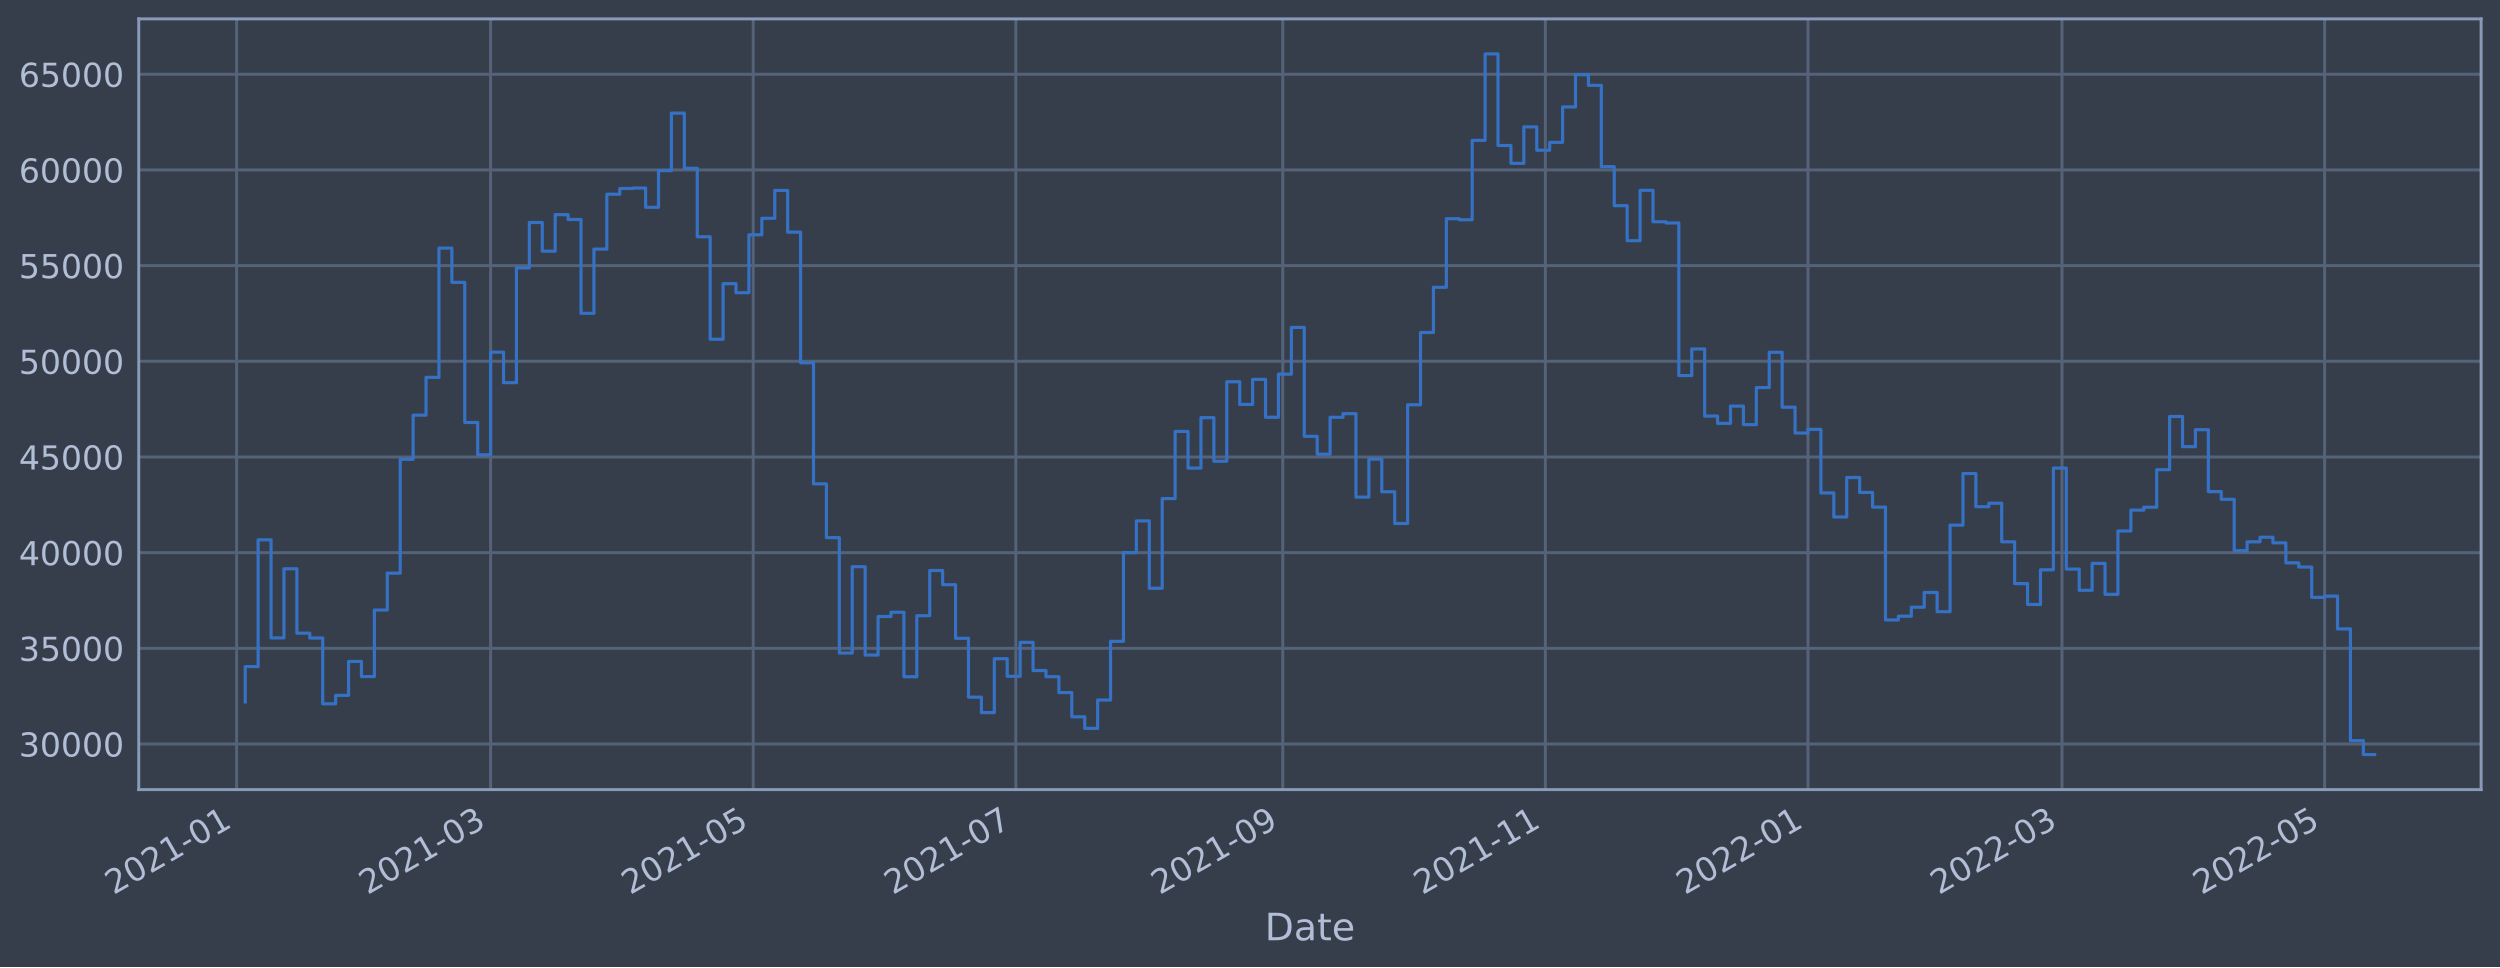
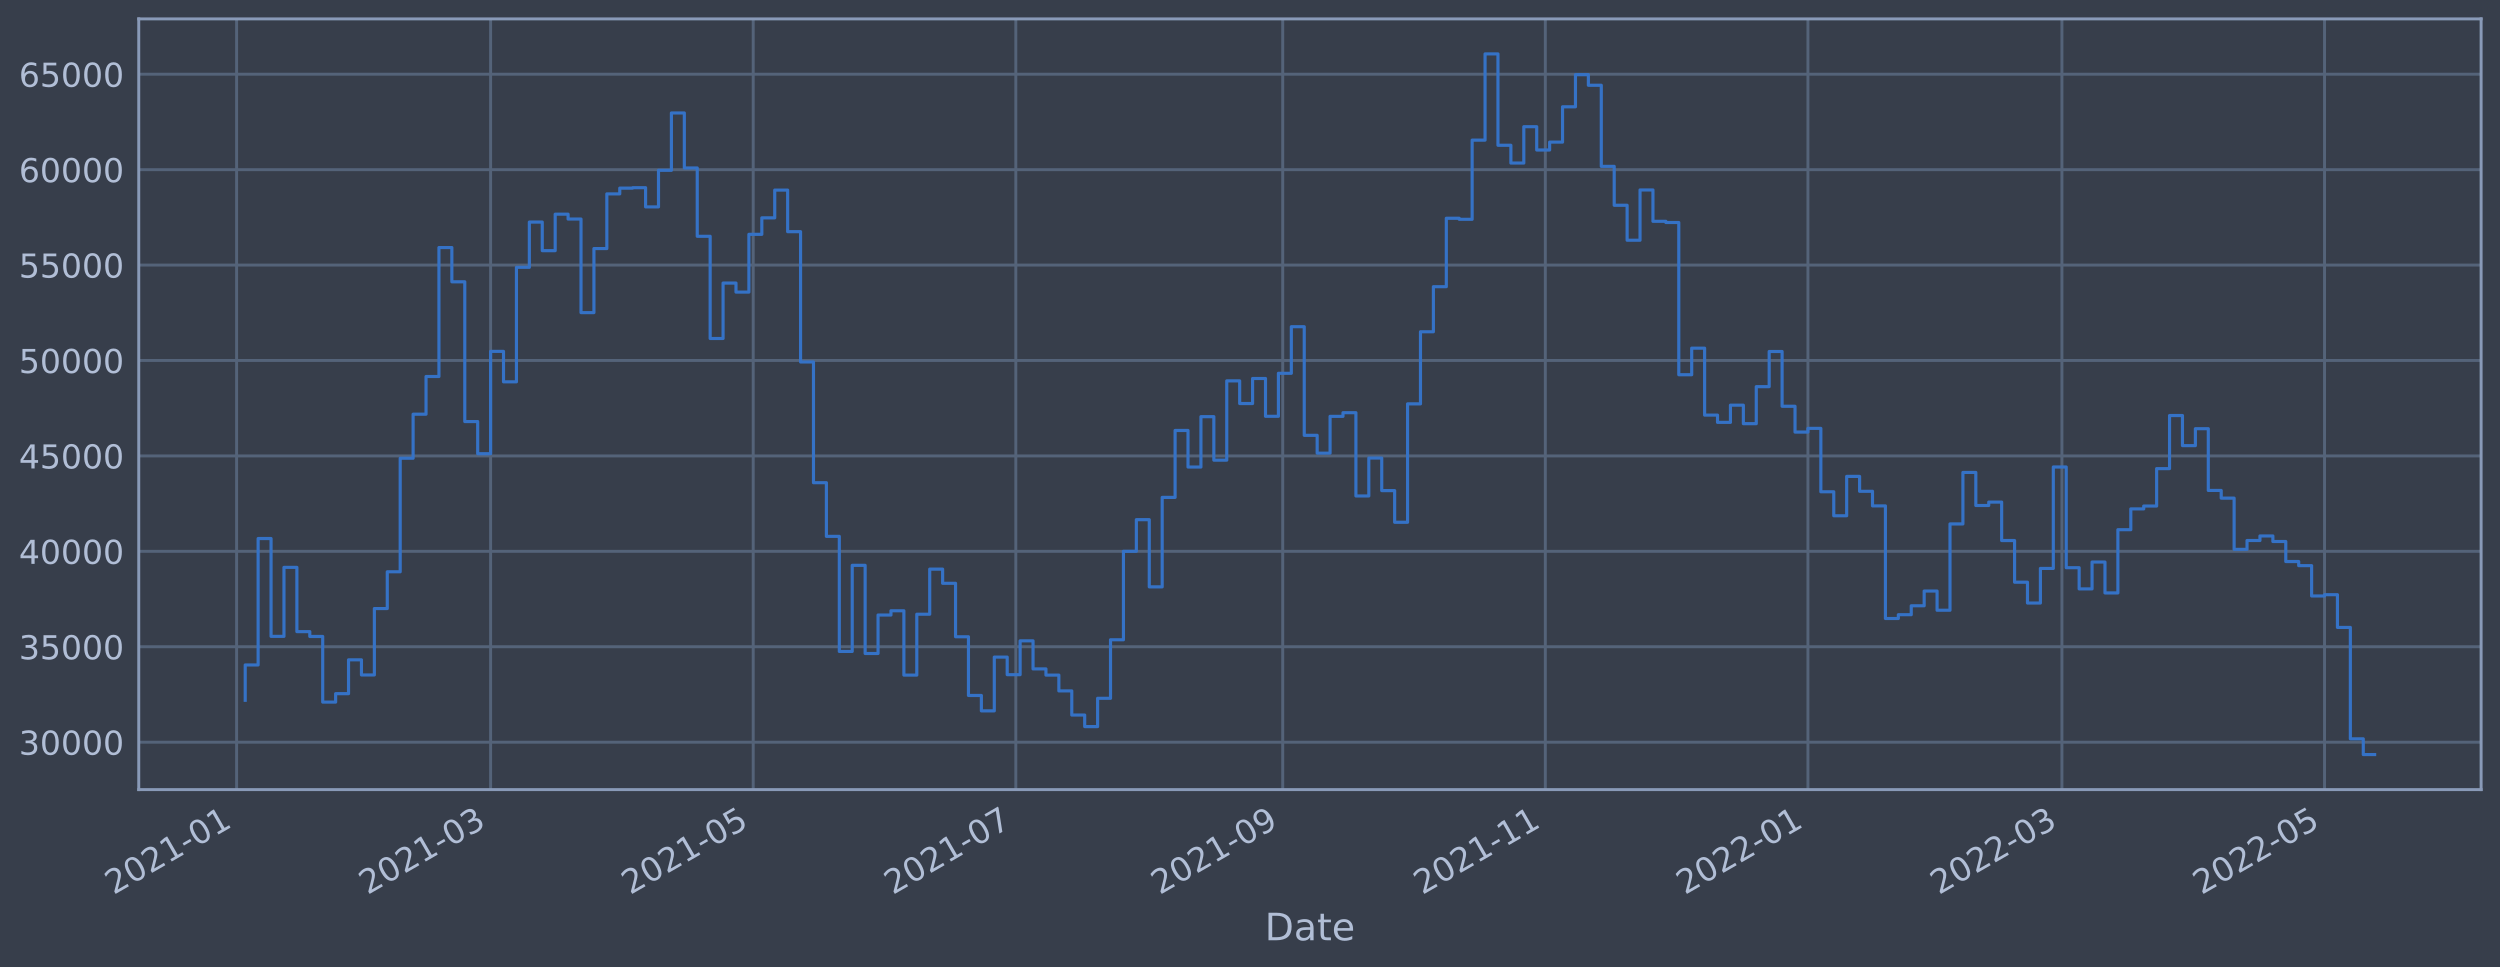
<svg xmlns="http://www.w3.org/2000/svg" xmlns:xlink="http://www.w3.org/1999/xlink" width="952.884pt" height="368.58pt" viewBox="0 0 952.884 368.58" version="1.1">
  <defs>
    <style type="text/css">*{stroke-linejoin: round; stroke-linecap: butt}</style>
  </defs>
  <g id="figure_1">
    <g id="patch_1">
      <path d="M 0 368.58  L 952.884 368.58  L 952.884 0  L 0 0  z " style="fill: #373e4b" />
    </g>
    <g id="axes_1">
      <g id="patch_2">
        <path d="M 52.884 300.96  L 945.684 300.96  L 945.684 7.2  L 52.884 7.2  z " style="fill: #373e4b" />
      </g>
      <g id="matplotlib.axis_1">
        <g id="xtick_1">
          <g id="line2d_1">
-             <path d="M 90.184 300.96  L 90.184 7.2  " clip-path="url(#pc3f2471c8b)" style="fill: none; stroke: #546379; stroke-width: 1.12; stroke-linecap: square" />
+             <path d="M 90.184 300.96  L 90.184 7.2  " clip-path="url(#pf9abbc138f)" style="fill: none; stroke: #546379; stroke-width: 1.12; stroke-linecap: square" />
          </g>
          <g id="line2d_2" />
          <g id="text_1">
-             <g style="fill: #b1bed6" transform="translate(43.28046 341.1745)rotate(-30)scale(0.126 -0.126)">
+             <g style="fill: #b1bed6" transform="translate(43.28057 341.1745)rotate(-30)scale(0.126 -0.126)">
              <defs>
                <path id="DejaVuSans-32" d="M 1228 531  L 3431 531  L 3431 0  L 469 0  L 469 531  Q 828 903 1448 1529  Q 2069 2156 2228 2338  Q 2531 2678 2651 2914  Q 2772 3150 2772 3378  Q 2772 3750 2511 3984  Q 2250 4219 1831 4219  Q 1534 4219 1204 4116  Q 875 4013 500 3803  L 500 4441  Q 881 4594 1212 4672  Q 1544 4750 1819 4750  Q 2544 4750 2975 4387  Q 3406 4025 3406 3419  Q 3406 3131 3298 2873  Q 3191 2616 2906 2266  Q 2828 2175 2409 1742  Q 1991 1309 1228 531  z " transform="scale(0.015625)" />
                <path id="DejaVuSans-30" d="M 2034 4250  Q 1547 4250 1301 3770  Q 1056 3291 1056 2328  Q 1056 1369 1301 889  Q 1547 409 2034 409  Q 2525 409 2770 889  Q 3016 1369 3016 2328  Q 3016 3291 2770 3770  Q 2525 4250 2034 4250  z M 2034 4750  Q 2819 4750 3233 4129  Q 3647 3509 3647 2328  Q 3647 1150 3233 529  Q 2819 -91 2034 -91  Q 1250 -91 836 529  Q 422 1150 422 2328  Q 422 3509 836 4129  Q 1250 4750 2034 4750  z " transform="scale(0.015625)" />
                <path id="DejaVuSans-31" d="M 794 531  L 1825 531  L 1825 4091  L 703 3866  L 703 4441  L 1819 4666  L 2450 4666  L 2450 531  L 3481 531  L 3481 0  L 794 0  L 794 531  z " transform="scale(0.015625)" />
                <path id="DejaVuSans-2d" d="M 313 2009  L 1997 2009  L 1997 1497  L 313 1497  L 313 2009  z " transform="scale(0.015625)" />
              </defs>
              <use xlink:href="#DejaVuSans-32" />
              <use xlink:href="#DejaVuSans-30" x="63.623" />
              <use xlink:href="#DejaVuSans-32" x="127.246" />
              <use xlink:href="#DejaVuSans-31" x="190.869" />
              <use xlink:href="#DejaVuSans-2d" x="254.492" />
              <use xlink:href="#DejaVuSans-30" x="290.576" />
              <use xlink:href="#DejaVuSans-31" x="354.199" />
            </g>
          </g>
        </g>
        <g id="xtick_2">
          <g id="line2d_3">
-             <path d="M 186.998 300.96  L 186.998 7.2  " clip-path="url(#pc3f2471c8b)" style="fill: none; stroke: #546379; stroke-width: 1.12; stroke-linecap: square" />
+             <path d="M 186.995 300.96  L 186.995 7.2  " clip-path="url(#pf9abbc138f)" style="fill: none; stroke: #546379; stroke-width: 1.12; stroke-linecap: square" />
          </g>
          <g id="line2d_4" />
          <g id="text_2">
-             <g style="fill: #b1bed6" transform="translate(140.0947 341.1745)rotate(-30)scale(0.126 -0.126)">
+             <g style="fill: #b1bed6" transform="translate(140.0914 341.1745)rotate(-30)scale(0.126 -0.126)">
              <defs>
                <path id="DejaVuSans-33" d="M 2597 2516  Q 3050 2419 3304 2112  Q 3559 1806 3559 1356  Q 3559 666 3084 287  Q 2609 -91 1734 -91  Q 1441 -91 1130 -33  Q 819 25 488 141  L 488 750  Q 750 597 1062 519  Q 1375 441 1716 441  Q 2309 441 2620 675  Q 2931 909 2931 1356  Q 2931 1769 2642 2001  Q 2353 2234 1838 2234  L 1294 2234  L 1294 2753  L 1863 2753  Q 2328 2753 2575 2939  Q 2822 3125 2822 3475  Q 2822 3834 2567 4026  Q 2313 4219 1838 4219  Q 1578 4219 1281 4162  Q 984 4106 628 3988  L 628 4550  Q 988 4650 1302 4700  Q 1616 4750 1894 4750  Q 2613 4750 3031 4423  Q 3450 4097 3450 3541  Q 3450 3153 3228 2886  Q 3006 2619 2597 2516  z " transform="scale(0.015625)" />
              </defs>
              <use xlink:href="#DejaVuSans-32" />
              <use xlink:href="#DejaVuSans-30" x="63.623" />
              <use xlink:href="#DejaVuSans-32" x="127.246" />
              <use xlink:href="#DejaVuSans-31" x="190.869" />
              <use xlink:href="#DejaVuSans-2d" x="254.492" />
              <use xlink:href="#DejaVuSans-30" x="290.576" />
              <use xlink:href="#DejaVuSans-33" x="354.199" />
            </g>
          </g>
        </g>
        <g id="xtick_3">
          <g id="line2d_5">
-             <path d="M 287.094 300.96  L 287.094 7.2  " clip-path="url(#pc3f2471c8b)" style="fill: none; stroke: #546379; stroke-width: 1.12; stroke-linecap: square" />
+             <path d="M 287.087 300.96  L 287.087 7.2  " clip-path="url(#pf9abbc138f)" style="fill: none; stroke: #546379; stroke-width: 1.12; stroke-linecap: square" />
          </g>
          <g id="line2d_6" />
          <g id="text_3">
-             <g style="fill: #b1bed6" transform="translate(240.1908 341.1745)rotate(-30)scale(0.126 -0.126)">
+             <g style="fill: #b1bed6" transform="translate(240.184 341.1745)rotate(-30)scale(0.126 -0.126)">
              <defs>
                <path id="DejaVuSans-35" d="M 691 4666  L 3169 4666  L 3169 4134  L 1269 4134  L 1269 2991  Q 1406 3038 1543 3061  Q 1681 3084 1819 3084  Q 2600 3084 3056 2656  Q 3513 2228 3513 1497  Q 3513 744 3044 326  Q 2575 -91 1722 -91  Q 1428 -91 1123 -41  Q 819 9 494 109  L 494 744  Q 775 591 1075 516  Q 1375 441 1709 441  Q 2250 441 2565 725  Q 2881 1009 2881 1497  Q 2881 1984 2565 2268  Q 2250 2553 1709 2553  Q 1456 2553 1204 2497  Q 953 2441 691 2322  L 691 4666  z " transform="scale(0.015625)" />
              </defs>
              <use xlink:href="#DejaVuSans-32" />
              <use xlink:href="#DejaVuSans-30" x="63.623" />
              <use xlink:href="#DejaVuSans-32" x="127.246" />
              <use xlink:href="#DejaVuSans-31" x="190.869" />
              <use xlink:href="#DejaVuSans-2d" x="254.492" />
              <use xlink:href="#DejaVuSans-30" x="290.576" />
              <use xlink:href="#DejaVuSans-35" x="354.199" />
            </g>
          </g>
        </g>
        <g id="xtick_4">
          <g id="line2d_7">
-             <path d="M 387.19 300.96  L 387.19 7.2  " clip-path="url(#pc3f2471c8b)" style="fill: none; stroke: #546379; stroke-width: 1.12; stroke-linecap: square" />
+             <path d="M 387.18 300.96  L 387.18 7.2  " clip-path="url(#pf9abbc138f)" style="fill: none; stroke: #546379; stroke-width: 1.12; stroke-linecap: square" />
          </g>
          <g id="line2d_8" />
          <g id="text_4">
-             <g style="fill: #b1bed6" transform="translate(340.2869 341.1745)rotate(-30)scale(0.126 -0.126)">
+             <g style="fill: #b1bed6" transform="translate(340.2766 341.1745)rotate(-30)scale(0.126 -0.126)">
              <defs>
                <path id="DejaVuSans-37" d="M 525 4666  L 3525 4666  L 3525 4397  L 1831 0  L 1172 0  L 2766 4134  L 525 4134  L 525 4666  z " transform="scale(0.015625)" />
              </defs>
              <use xlink:href="#DejaVuSans-32" />
              <use xlink:href="#DejaVuSans-30" x="63.623" />
              <use xlink:href="#DejaVuSans-32" x="127.246" />
              <use xlink:href="#DejaVuSans-31" x="190.869" />
              <use xlink:href="#DejaVuSans-2d" x="254.492" />
              <use xlink:href="#DejaVuSans-30" x="290.576" />
              <use xlink:href="#DejaVuSans-37" x="354.199" />
            </g>
          </g>
        </g>
        <g id="xtick_5">
          <g id="line2d_9">
-             <path d="M 488.927 300.96  L 488.927 7.2  " clip-path="url(#pc3f2471c8b)" style="fill: none; stroke: #546379; stroke-width: 1.12; stroke-linecap: square" />
+             <path d="M 488.913 300.96  L 488.913 7.2  " clip-path="url(#pf9abbc138f)" style="fill: none; stroke: #546379; stroke-width: 1.12; stroke-linecap: square" />
          </g>
          <g id="line2d_10" />
          <g id="text_5">
-             <g style="fill: #b1bed6" transform="translate(442.0239 341.1745)rotate(-30)scale(0.126 -0.126)">
+             <g style="fill: #b1bed6" transform="translate(442.01 341.1745)rotate(-30)scale(0.126 -0.126)">
              <defs>
                <path id="DejaVuSans-39" d="M 703 97  L 703 672  Q 941 559 1184 500  Q 1428 441 1663 441  Q 2288 441 2617 861  Q 2947 1281 2994 2138  Q 2813 1869 2534 1725  Q 2256 1581 1919 1581  Q 1219 1581 811 2004  Q 403 2428 403 3163  Q 403 3881 828 4315  Q 1253 4750 1959 4750  Q 2769 4750 3195 4129  Q 3622 3509 3622 2328  Q 3622 1225 3098 567  Q 2575 -91 1691 -91  Q 1453 -91 1209 -44  Q 966 3 703 97  z M 1959 2075  Q 2384 2075 2632 2365  Q 2881 2656 2881 3163  Q 2881 3666 2632 3958  Q 2384 4250 1959 4250  Q 1534 4250 1286 3958  Q 1038 3666 1038 3163  Q 1038 2656 1286 2365  Q 1534 2075 1959 2075  z " transform="scale(0.015625)" />
              </defs>
              <use xlink:href="#DejaVuSans-32" />
              <use xlink:href="#DejaVuSans-30" x="63.623" />
              <use xlink:href="#DejaVuSans-32" x="127.246" />
              <use xlink:href="#DejaVuSans-31" x="190.869" />
              <use xlink:href="#DejaVuSans-2d" x="254.492" />
              <use xlink:href="#DejaVuSans-30" x="290.576" />
              <use xlink:href="#DejaVuSans-39" x="354.199" />
            </g>
          </g>
        </g>
        <g id="xtick_6">
          <g id="line2d_11">
-             <path d="M 589.023 300.96  L 589.023 7.2  " clip-path="url(#pc3f2471c8b)" style="fill: none; stroke: #546379; stroke-width: 1.12; stroke-linecap: square" />
+             <path d="M 589.006 300.96  L 589.006 7.2  " clip-path="url(#pf9abbc138f)" style="fill: none; stroke: #546379; stroke-width: 1.12; stroke-linecap: square" />
          </g>
          <g id="line2d_12" />
          <g id="text_6">
-             <g style="fill: #b1bed6" transform="translate(542.12 341.1745)rotate(-30)scale(0.126 -0.126)">
+             <g style="fill: #b1bed6" transform="translate(542.1026 341.1745)rotate(-30)scale(0.126 -0.126)">
              <use xlink:href="#DejaVuSans-32" />
              <use xlink:href="#DejaVuSans-30" x="63.623" />
              <use xlink:href="#DejaVuSans-32" x="127.246" />
              <use xlink:href="#DejaVuSans-31" x="190.869" />
              <use xlink:href="#DejaVuSans-2d" x="254.492" />
              <use xlink:href="#DejaVuSans-31" x="290.576" />
              <use xlink:href="#DejaVuSans-31" x="354.199" />
            </g>
          </g>
        </g>
        <g id="xtick_7">
          <g id="line2d_13">
-             <path d="M 689.119 300.96  L 689.119 7.2  " clip-path="url(#pc3f2471c8b)" style="fill: none; stroke: #546379; stroke-width: 1.12; stroke-linecap: square" />
+             <path d="M 689.098 300.96  L 689.098 7.2  " clip-path="url(#pf9abbc138f)" style="fill: none; stroke: #546379; stroke-width: 1.12; stroke-linecap: square" />
          </g>
          <g id="line2d_14" />
          <g id="text_7">
-             <g style="fill: #b1bed6" transform="translate(642.2161 341.1745)rotate(-30)scale(0.126 -0.126)">
+             <g style="fill: #b1bed6" transform="translate(642.1951 341.1745)rotate(-30)scale(0.126 -0.126)">
              <use xlink:href="#DejaVuSans-32" />
              <use xlink:href="#DejaVuSans-30" x="63.623" />
              <use xlink:href="#DejaVuSans-32" x="127.246" />
              <use xlink:href="#DejaVuSans-32" x="190.869" />
              <use xlink:href="#DejaVuSans-2d" x="254.492" />
              <use xlink:href="#DejaVuSans-30" x="290.576" />
              <use xlink:href="#DejaVuSans-31" x="354.199" />
            </g>
          </g>
        </g>
        <g id="xtick_8">
          <g id="line2d_15">
-             <path d="M 785.934 300.96  L 785.934 7.2  " clip-path="url(#pc3f2471c8b)" style="fill: none; stroke: #546379; stroke-width: 1.12; stroke-linecap: square" />
+             <path d="M 785.909 300.96  L 785.909 7.2  " clip-path="url(#pf9abbc138f)" style="fill: none; stroke: #546379; stroke-width: 1.12; stroke-linecap: square" />
          </g>
          <g id="line2d_16" />
          <g id="text_8">
-             <g style="fill: #b1bed6" transform="translate(739.0303 341.1745)rotate(-30)scale(0.126 -0.126)">
+             <g style="fill: #b1bed6" transform="translate(739.006 341.1745)rotate(-30)scale(0.126 -0.126)">
              <use xlink:href="#DejaVuSans-32" />
              <use xlink:href="#DejaVuSans-30" x="63.623" />
              <use xlink:href="#DejaVuSans-32" x="127.246" />
              <use xlink:href="#DejaVuSans-32" x="190.869" />
              <use xlink:href="#DejaVuSans-2d" x="254.492" />
              <use xlink:href="#DejaVuSans-30" x="290.576" />
              <use xlink:href="#DejaVuSans-33" x="354.199" />
            </g>
          </g>
        </g>
        <g id="xtick_9">
          <g id="line2d_17">
-             <path d="M 886.03 300.96  L 886.03 7.2  " clip-path="url(#pc3f2471c8b)" style="fill: none; stroke: #546379; stroke-width: 1.12; stroke-linecap: square" />
+             <path d="M 886.002 300.96  L 886.002 7.2  " clip-path="url(#pf9abbc138f)" style="fill: none; stroke: #546379; stroke-width: 1.12; stroke-linecap: square" />
          </g>
          <g id="line2d_18" />
          <g id="text_9">
-             <g style="fill: #b1bed6" transform="translate(839.1264 341.1745)rotate(-30)scale(0.126 -0.126)">
+             <g style="fill: #b1bed6" transform="translate(839.0986 341.1745)rotate(-30)scale(0.126 -0.126)">
              <use xlink:href="#DejaVuSans-32" />
              <use xlink:href="#DejaVuSans-30" x="63.623" />
              <use xlink:href="#DejaVuSans-32" x="127.246" />
              <use xlink:href="#DejaVuSans-32" x="190.869" />
              <use xlink:href="#DejaVuSans-2d" x="254.492" />
              <use xlink:href="#DejaVuSans-30" x="290.576" />
              <use xlink:href="#DejaVuSans-35" x="354.199" />
            </g>
          </g>
        </g>
        <g id="text_10">
          <g style="fill: #b1bed6" transform="translate(482.0746 358.3856)scale(0.144 -0.144)">
            <defs>
              <path id="DejaVuSans-44" d="M 1259 4147  L 1259 519  L 2022 519  Q 2988 519 3436 956  Q 3884 1394 3884 2338  Q 3884 3275 3436 3711  Q 2988 4147 2022 4147  L 1259 4147  z M 628 4666  L 1925 4666  Q 3281 4666 3915 4102  Q 4550 3538 4550 2338  Q 4550 1131 3912 565  Q 3275 0 1925 0  L 628 0  L 628 4666  z " transform="scale(0.015625)" />
              <path id="DejaVuSans-61" d="M 2194 1759  Q 1497 1759 1228 1600  Q 959 1441 959 1056  Q 959 750 1161 570  Q 1363 391 1709 391  Q 2188 391 2477 730  Q 2766 1069 2766 1631  L 2766 1759  L 2194 1759  z M 3341 1997  L 3341 0  L 2766 0  L 2766 531  Q 2569 213 2275 61  Q 1981 -91 1556 -91  Q 1019 -91 701 211  Q 384 513 384 1019  Q 384 1609 779 1909  Q 1175 2209 1959 2209  L 2766 2209  L 2766 2266  Q 2766 2663 2505 2880  Q 2244 3097 1772 3097  Q 1472 3097 1187 3025  Q 903 2953 641 2809  L 641 3341  Q 956 3463 1253 3523  Q 1550 3584 1831 3584  Q 2591 3584 2966 3190  Q 3341 2797 3341 1997  z " transform="scale(0.015625)" />
              <path id="DejaVuSans-74" d="M 1172 4494  L 1172 3500  L 2356 3500  L 2356 3053  L 1172 3053  L 1172 1153  Q 1172 725 1289 603  Q 1406 481 1766 481  L 2356 481  L 2356 0  L 1766 0  Q 1100 0 847 248  Q 594 497 594 1153  L 594 3053  L 172 3053  L 172 3500  L 594 3500  L 594 4494  L 1172 4494  z " transform="scale(0.015625)" />
              <path id="DejaVuSans-65" d="M 3597 1894  L 3597 1613  L 953 1613  Q 991 1019 1311 708  Q 1631 397 2203 397  Q 2534 397 2845 478  Q 3156 559 3463 722  L 3463 178  Q 3153 47 2828 -22  Q 2503 -91 2169 -91  Q 1331 -91 842 396  Q 353 884 353 1716  Q 353 2575 817 3079  Q 1281 3584 2069 3584  Q 2775 3584 3186 3129  Q 3597 2675 3597 1894  z M 3022 2063  Q 3016 2534 2758 2815  Q 2500 3097 2075 3097  Q 1594 3097 1305 2825  Q 1016 2553 972 2059  L 3022 2063  z " transform="scale(0.015625)" />
            </defs>
            <use xlink:href="#DejaVuSans-44" />
            <use xlink:href="#DejaVuSans-61" x="77.002" />
            <use xlink:href="#DejaVuSans-74" x="138.281" />
            <use xlink:href="#DejaVuSans-65" x="177.49" />
          </g>
        </g>
      </g>
      <g id="matplotlib.axis_2">
        <g id="ytick_1">
          <g id="line2d_19">
-             <path d="M 52.884 283.575  L 945.684 283.575  " clip-path="url(#pc3f2471c8b)" style="fill: none; stroke: #546379; stroke-width: 1.12; stroke-linecap: square" />
+             <path d="M 52.884 282.882  L 945.684 282.882  " clip-path="url(#pf9abbc138f)" style="fill: none; stroke: #546379; stroke-width: 1.12; stroke-linecap: square" />
          </g>
          <g id="line2d_20" />
          <g id="text_11">
-             <g style="fill: #b1bed6" transform="translate(7.2 288.3622)scale(0.126 -0.126)">
+             <g style="fill: #b1bed6" transform="translate(7.2 287.6693)scale(0.126 -0.126)">
              <use xlink:href="#DejaVuSans-33" />
              <use xlink:href="#DejaVuSans-30" x="63.623" />
              <use xlink:href="#DejaVuSans-30" x="127.246" />
              <use xlink:href="#DejaVuSans-30" x="190.869" />
              <use xlink:href="#DejaVuSans-30" x="254.492" />
            </g>
          </g>
        </g>
        <g id="ytick_2">
          <g id="line2d_21">
-             <path d="M 52.884 247.109  L 945.684 247.109  " clip-path="url(#pc3f2471c8b)" style="fill: none; stroke: #546379; stroke-width: 1.12; stroke-linecap: square" />
+             <path d="M 52.884 246.512  L 945.684 246.512  " clip-path="url(#pf9abbc138f)" style="fill: none; stroke: #546379; stroke-width: 1.12; stroke-linecap: square" />
          </g>
          <g id="line2d_22" />
          <g id="text_12">
-             <g style="fill: #b1bed6" transform="translate(7.2 251.8957)scale(0.126 -0.126)">
+             <g style="fill: #b1bed6" transform="translate(7.2 251.2989)scale(0.126 -0.126)">
              <use xlink:href="#DejaVuSans-33" />
              <use xlink:href="#DejaVuSans-35" x="63.623" />
              <use xlink:href="#DejaVuSans-30" x="127.246" />
              <use xlink:href="#DejaVuSans-30" x="190.869" />
              <use xlink:href="#DejaVuSans-30" x="254.492" />
            </g>
          </g>
        </g>
        <g id="ytick_3">
          <g id="line2d_23">
-             <path d="M 52.884 210.642  L 945.684 210.642  " clip-path="url(#pc3f2471c8b)" style="fill: none; stroke: #546379; stroke-width: 1.12; stroke-linecap: square" />
+             <path d="M 52.884 210.141  L 945.684 210.141  " clip-path="url(#pf9abbc138f)" style="fill: none; stroke: #546379; stroke-width: 1.12; stroke-linecap: square" />
          </g>
          <g id="line2d_24" />
          <g id="text_13">
-             <g style="fill: #b1bed6" transform="translate(7.2 215.4292)scale(0.126 -0.126)">
+             <g style="fill: #b1bed6" transform="translate(7.2 214.9284)scale(0.126 -0.126)">
              <defs>
                <path id="DejaVuSans-34" d="M 2419 4116  L 825 1625  L 2419 1625  L 2419 4116  z M 2253 4666  L 3047 4666  L 3047 1625  L 3713 1625  L 3713 1100  L 3047 1100  L 3047 0  L 2419 0  L 2419 1100  L 313 1100  L 313 1709  L 2253 4666  z " transform="scale(0.015625)" />
              </defs>
              <use xlink:href="#DejaVuSans-34" />
              <use xlink:href="#DejaVuSans-30" x="63.623" />
              <use xlink:href="#DejaVuSans-30" x="127.246" />
              <use xlink:href="#DejaVuSans-30" x="190.869" />
              <use xlink:href="#DejaVuSans-30" x="254.492" />
            </g>
          </g>
        </g>
        <g id="ytick_4">
          <g id="line2d_25">
-             <path d="M 52.884 174.176  L 945.684 174.176  " clip-path="url(#pc3f2471c8b)" style="fill: none; stroke: #546379; stroke-width: 1.12; stroke-linecap: square" />
+             <path d="M 52.884 173.771  L 945.684 173.771  " clip-path="url(#pf9abbc138f)" style="fill: none; stroke: #546379; stroke-width: 1.12; stroke-linecap: square" />
          </g>
          <g id="line2d_26" />
          <g id="text_14">
-             <g style="fill: #b1bed6" transform="translate(7.2 178.9626)scale(0.126 -0.126)">
+             <g style="fill: #b1bed6" transform="translate(7.2 178.558)scale(0.126 -0.126)">
              <use xlink:href="#DejaVuSans-34" />
              <use xlink:href="#DejaVuSans-35" x="63.623" />
              <use xlink:href="#DejaVuSans-30" x="127.246" />
              <use xlink:href="#DejaVuSans-30" x="190.869" />
              <use xlink:href="#DejaVuSans-30" x="254.492" />
            </g>
          </g>
        </g>
        <g id="ytick_5">
          <g id="line2d_27">
-             <path d="M 52.884 137.709  L 945.684 137.709  " clip-path="url(#pc3f2471c8b)" style="fill: none; stroke: #546379; stroke-width: 1.12; stroke-linecap: square" />
+             <path d="M 52.884 137.401  L 945.684 137.401  " clip-path="url(#pf9abbc138f)" style="fill: none; stroke: #546379; stroke-width: 1.12; stroke-linecap: square" />
          </g>
          <g id="line2d_28" />
          <g id="text_15">
-             <g style="fill: #b1bed6" transform="translate(7.2 142.4961)scale(0.126 -0.126)">
+             <g style="fill: #b1bed6" transform="translate(7.2 142.1875)scale(0.126 -0.126)">
              <use xlink:href="#DejaVuSans-35" />
              <use xlink:href="#DejaVuSans-30" x="63.623" />
              <use xlink:href="#DejaVuSans-30" x="127.246" />
              <use xlink:href="#DejaVuSans-30" x="190.869" />
              <use xlink:href="#DejaVuSans-30" x="254.492" />
            </g>
          </g>
        </g>
        <g id="ytick_6">
          <g id="line2d_29">
-             <path d="M 52.884 101.243  L 945.684 101.243  " clip-path="url(#pc3f2471c8b)" style="fill: none; stroke: #546379; stroke-width: 1.12; stroke-linecap: square" />
+             <path d="M 52.884 101.03  L 945.684 101.03  " clip-path="url(#pf9abbc138f)" style="fill: none; stroke: #546379; stroke-width: 1.12; stroke-linecap: square" />
          </g>
          <g id="line2d_30" />
          <g id="text_16">
-             <g style="fill: #b1bed6" transform="translate(7.2 106.0296)scale(0.126 -0.126)">
+             <g style="fill: #b1bed6" transform="translate(7.2 105.8171)scale(0.126 -0.126)">
              <use xlink:href="#DejaVuSans-35" />
              <use xlink:href="#DejaVuSans-35" x="63.623" />
              <use xlink:href="#DejaVuSans-30" x="127.246" />
              <use xlink:href="#DejaVuSans-30" x="190.869" />
              <use xlink:href="#DejaVuSans-30" x="254.492" />
            </g>
          </g>
        </g>
        <g id="ytick_7">
          <g id="line2d_31">
-             <path d="M 52.884 64.776  L 945.684 64.776  " clip-path="url(#pc3f2471c8b)" style="fill: none; stroke: #546379; stroke-width: 1.12; stroke-linecap: square" />
+             <path d="M 52.884 64.66  L 945.684 64.66  " clip-path="url(#pf9abbc138f)" style="fill: none; stroke: #546379; stroke-width: 1.12; stroke-linecap: square" />
          </g>
          <g id="line2d_32" />
          <g id="text_17">
-             <g style="fill: #b1bed6" transform="translate(7.2 69.56312)scale(0.126 -0.126)">
+             <g style="fill: #b1bed6" transform="translate(7.2 69.44663)scale(0.126 -0.126)">
              <defs>
                <path id="DejaVuSans-36" d="M 2113 2584  Q 1688 2584 1439 2293  Q 1191 2003 1191 1497  Q 1191 994 1439 701  Q 1688 409 2113 409  Q 2538 409 2786 701  Q 3034 994 3034 1497  Q 3034 2003 2786 2293  Q 2538 2584 2113 2584  z M 3366 4563  L 3366 3988  Q 3128 4100 2886 4159  Q 2644 4219 2406 4219  Q 1781 4219 1451 3797  Q 1122 3375 1075 2522  Q 1259 2794 1537 2939  Q 1816 3084 2150 3084  Q 2853 3084 3261 2657  Q 3669 2231 3669 1497  Q 3669 778 3244 343  Q 2819 -91 2113 -91  Q 1303 -91 875 529  Q 447 1150 447 2328  Q 447 3434 972 4092  Q 1497 4750 2381 4750  Q 2619 4750 2861 4703  Q 3103 4656 3366 4563  z " transform="scale(0.015625)" />
              </defs>
              <use xlink:href="#DejaVuSans-36" />
              <use xlink:href="#DejaVuSans-30" x="63.623" />
              <use xlink:href="#DejaVuSans-30" x="127.246" />
              <use xlink:href="#DejaVuSans-30" x="190.869" />
              <use xlink:href="#DejaVuSans-30" x="254.492" />
            </g>
          </g>
        </g>
        <g id="ytick_8">
          <g id="line2d_33">
-             <path d="M 52.884 28.31  L 945.684 28.31  " clip-path="url(#pc3f2471c8b)" style="fill: none; stroke: #546379; stroke-width: 1.12; stroke-linecap: square" />
+             <path d="M 52.884 28.289  L 945.684 28.289  " clip-path="url(#pf9abbc138f)" style="fill: none; stroke: #546379; stroke-width: 1.12; stroke-linecap: square" />
          </g>
          <g id="line2d_34" />
          <g id="text_18">
-             <g style="fill: #b1bed6" transform="translate(7.2 33.09661)scale(0.126 -0.126)">
+             <g style="fill: #b1bed6" transform="translate(7.2 33.07617)scale(0.126 -0.126)">
              <use xlink:href="#DejaVuSans-36" />
              <use xlink:href="#DejaVuSans-35" x="63.623" />
              <use xlink:href="#DejaVuSans-30" x="127.246" />
              <use xlink:href="#DejaVuSans-30" x="190.869" />
              <use xlink:href="#DejaVuSans-30" x="254.492" />
            </g>
          </g>
        </g>
      </g>
      <g id="line2d_35">
-         <path d="M 93.466 267.563  L 93.466 254.062  L 98.388 254.062  L 98.388 205.754  L 103.311 205.754  L 103.311 243.134  L 108.234 243.134  L 108.234 216.78  L 113.157 216.78  L 113.157 241.325  L 118.079 241.325  L 118.079 243.178  L 123.002 243.178  L 123.002 268.261  L 127.925 268.261  L 127.925 265.037  L 132.848 265.037  L 132.848 252.11  L 137.77 252.11  L 137.77 257.882  L 142.693 257.882  L 142.693 232.507  L 147.616 232.507  L 147.616 218.46  L 152.539 218.46  L 152.539 175.064  L 157.461 175.064  L 157.461 158.238  L 162.384 158.238  L 162.384 143.835  L 167.307 143.835  L 167.307 94.558  L 172.23 94.558  L 172.23 107.636  L 177.152 107.636  L 177.152 161.045  L 182.075 161.045  L 182.075 173.345  L 186.998 173.345  L 186.998 134.225  L 191.921 134.225  L 191.921 145.866  L 196.843 145.866  L 196.843 102.107  L 201.766 102.107  L 201.766 84.809  L 206.689 84.809  L 206.689 95.738  L 211.612 95.738  L 211.612 81.799  L 216.535 81.799  L 216.535 83.657  L 221.457 83.657  L 221.457 119.416  L 226.38 119.416  L 226.38 94.942  L 231.303 94.942  L 231.303 74.038  L 236.226 74.038  L 236.226 71.841  L 241.148 71.841  L 241.148 71.675  L 246.071 71.675  L 246.071 79.008  L 250.994 79.008  L 250.994 65.032  L 255.917 65.032  L 255.917 43.121  L 260.839 43.121  L 260.839 64.141  L 265.762 64.141  L 265.762 90.245  L 270.685 90.245  L 270.685 129.299  L 275.608 129.299  L 275.608 108.123  L 280.53 108.123  L 280.53 111.569  L 285.453 111.569  L 285.453 89.497  L 290.376 89.497  L 290.376 83.205  L 295.299 83.205  L 295.299 72.589  L 300.221 72.589  L 300.221 88.479  L 305.144 88.479  L 305.144 138.274  L 310.067 138.274  L 310.067 184.414  L 314.99 184.414  L 314.99 204.922  L 319.912 204.922  L 319.912 248.899  L 324.835 248.899  L 324.835 215.995  L 329.758 215.995  L 329.758 249.678  L 334.681 249.678  L 334.681 234.983  L 339.603 234.983  L 339.603 233.357  L 344.526 233.357  L 344.526 257.94  L 349.449 257.94  L 349.449 234.677  L 354.372 234.677  L 354.372 217.448  L 359.295 217.448  L 359.295 222.859  L 364.217 222.859  L 364.217 243.286  L 369.14 243.286  L 369.14 265.724  L 374.063 265.724  L 374.063 271.61  L 378.986 271.61  L 378.986 251.071  L 383.908 251.071  L 383.908 257.78  L 388.831 257.78  L 388.831 244.853  L 393.754 244.853  L 393.754 255.576  L 398.677 255.576  L 398.677 257.935  L 403.599 257.935  L 403.599 263.981  L 408.522 263.981  L 408.522 273.21  L 413.445 273.21  L 413.445 277.624  L 418.368 277.624  L 418.368 266.816  L 423.29 266.816  L 423.29 244.445  L 428.213 244.445  L 428.213 210.624  L 433.136 210.624  L 433.136 198.542  L 438.059 198.542  L 438.059 224.222  L 442.981 224.222  L 442.981 190.032  L 447.904 190.032  L 447.904 164.45  L 452.827 164.45  L 452.827 178.422  L 457.75 178.422  L 457.75 159.178  L 462.672 159.178  L 462.672 175.796  L 467.595 175.796  L 467.595 145.498  L 472.518 145.498  L 472.518 154.159  L 477.441 154.159  L 477.441 144.588  L 482.363 144.588  L 482.363 159.044  L 487.286 159.044  L 487.286 142.603  L 492.209 142.603  L 492.209 124.807  L 497.132 124.807  L 497.132 166.311  L 502.055 166.311  L 502.055 173.12  L 506.977 173.12  L 506.977 159.063  L 511.9 159.063  L 511.9 157.667  L 516.823 157.667  L 516.823 189.48  L 521.746 189.48  L 521.746 174.985  L 526.668 174.985  L 526.668 187.43  L 531.591 187.43  L 531.591 199.539  L 536.514 199.539  L 536.514 154.286  L 541.437 154.286  L 541.437 126.727  L 546.359 126.727  L 546.359 109.504  L 551.282 109.504  L 551.282 83.359  L 556.205 83.359  L 556.205 83.755  L 561.128 83.755  L 561.128 53.499  L 566.05 53.499  L 566.05 20.553  L 570.973 20.553  L 570.973 55.461  L 575.896 55.461  L 575.896 62.259  L 580.819 62.259  L 580.819 48.372  L 585.741 48.372  L 585.741 57.268  L 590.664 57.268  L 590.664 54.26  L 595.587 54.26  L 595.587 40.758  L 600.51 40.758  L 600.51 28.479  L 605.432 28.479  L 605.432 32.533  L 610.355 32.533  L 610.355 63.52  L 615.278 63.52  L 615.278 78.393  L 620.201 78.393  L 620.201 91.75  L 625.123 91.75  L 625.123 72.54  L 630.046 72.54  L 630.046 84.524  L 634.969 84.524  L 634.969 84.98  L 639.892 84.98  L 639.892 143.151  L 644.815 143.151  L 644.815 133.002  L 649.737 133.002  L 649.737 158.586  L 654.66 158.586  L 654.66 161.361  L 659.583 161.361  L 659.583 154.787  L 664.506 154.787  L 664.506 161.855  L 669.428 161.855  L 669.428 147.713  L 674.351 147.713  L 674.351 134.275  L 679.274 134.275  L 679.274 155.204  L 684.197 155.204  L 684.197 165.062  L 689.119 165.062  L 689.119 163.659  L 694.042 163.659  L 694.042 187.882  L 698.965 187.882  L 698.965 197.044  L 703.888 197.044  L 703.888 182.009  L 708.81 182.009  L 708.81 187.694  L 713.733 187.694  L 713.733 193.273  L 718.656 193.273  L 718.656 236.308  L 723.579 236.308  L 723.579 234.865  L 728.501 234.865  L 728.501 231.451  L 733.424 231.451  L 733.424 225.822  L 738.347 225.822  L 738.347 233.159  L 743.27 233.159  L 743.27 200.173  L 748.192 200.173  L 748.192 180.497  L 753.115 180.497  L 753.115 193.129  L 758.038 193.129  L 758.038 191.819  L 762.961 191.819  L 762.961 206.516  L 767.883 206.516  L 767.883 222.44  L 772.806 222.44  L 772.806 230.396  L 777.729 230.396  L 777.729 217.178  L 782.652 217.178  L 782.652 178.414  L 787.574 178.414  L 787.574 216.905  L 792.497 216.905  L 792.497 224.992  L 797.42 224.992  L 797.42 214.742  L 802.343 214.742  L 802.343 226.539  L 807.266 226.539  L 807.266 202.378  L 812.188 202.378  L 812.188 194.434  L 817.111 194.434  L 817.111 193.338  L 822.034 193.338  L 822.034 179.031  L 826.957 179.031  L 826.957 158.744  L 831.879 158.744  L 831.879 170.243  L 836.802 170.243  L 836.802 163.779  L 841.725 163.779  L 841.725 187.375  L 846.648 187.375  L 846.648 190.311  L 851.57 190.311  L 851.57 209.897  L 856.493 209.897  L 856.493 206.513  L 861.416 206.513  L 861.416 204.766  L 866.339 204.766  L 866.339 206.893  L 871.261 206.893  L 871.261 214.54  L 876.184 214.54  L 876.184 216.117  L 881.107 216.117  L 881.107 227.7  L 886.03 227.7  L 886.03 227.218  L 890.952 227.218  L 890.952 239.72  L 895.875 239.72  L 895.875 282.294  L 900.798 282.294  L 900.798 287.607  L 905.102 287.607  L 905.102 287.607  " clip-path="url(#pc3f2471c8b)" style="fill: none; stroke: #3572c6; stroke-width: 1.2; stroke-linecap: square" />
+         <path d="M 93.466 266.912  L 93.466 253.446  L 98.388 253.446  L 98.388 205.266  L 103.311 205.266  L 103.311 242.548  L 108.233 242.548  L 108.233 216.263  L 113.156 216.263  L 113.156 240.743  L 118.078 240.743  L 118.078 242.591  L 123.001 242.591  L 123.001 267.609  L 127.924 267.609  L 127.924 264.393  L 132.846 264.393  L 132.846 251.5  L 137.769 251.5  L 137.769 257.256  L 142.691 257.256  L 142.691 231.948  L 147.614 231.948  L 147.614 217.939  L 152.537 217.939  L 152.537 174.657  L 157.459 174.657  L 157.459 157.876  L 162.382 157.876  L 162.382 143.51  L 167.304 143.51  L 167.304 94.363  L 172.227 94.363  L 172.227 107.407  L 177.15 107.407  L 177.15 160.675  L 182.072 160.675  L 182.072 172.942  L 186.995 172.942  L 186.995 133.926  L 191.917 133.926  L 191.917 145.536  L 196.84 145.536  L 196.84 101.892  L 201.762 101.892  L 201.762 84.64  L 206.685 84.64  L 206.685 95.54  L 211.608 95.54  L 211.608 81.638  L 216.53 81.638  L 216.53 83.491  L 221.453 83.491  L 221.453 119.155  L 226.375 119.155  L 226.375 94.746  L 231.298 94.746  L 231.298 73.897  L 236.221 73.897  L 236.221 71.706  L 241.143 71.706  L 241.143 71.54  L 246.066 71.54  L 246.066 78.854  L 250.988 78.854  L 250.988 64.915  L 255.911 64.915  L 255.911 43.062  L 260.833 43.062  L 260.833 64.026  L 265.756 64.026  L 265.756 90.061  L 270.679 90.061  L 270.679 129.013  L 275.601 129.013  L 275.601 107.892  L 280.524 107.892  L 280.524 111.329  L 285.446 111.329  L 285.446 89.315  L 290.369 89.315  L 290.369 83.04  L 295.292 83.04  L 295.292 72.452  L 300.214 72.452  L 300.214 88.3  L 305.137 88.3  L 305.137 137.964  L 310.059 137.964  L 310.059 183.982  L 314.982 183.982  L 314.982 204.436  L 319.905 204.436  L 319.905 248.297  L 324.827 248.297  L 324.827 215.48  L 329.75 215.48  L 329.75 249.075  L 334.672 249.075  L 334.672 234.418  L 339.595 234.418  L 339.595 232.797  L 344.517 232.797  L 344.517 257.315  L 349.44 257.315  L 349.44 234.113  L 354.363 234.113  L 354.363 216.929  L 359.285 216.929  L 359.285 222.326  L 364.208 222.326  L 364.208 242.699  L 369.13 242.699  L 369.13 265.078  L 374.053 265.078  L 374.053 270.949  L 378.976 270.949  L 378.976 250.464  L 383.898 250.464  L 383.898 257.155  L 388.821 257.155  L 388.821 244.262  L 393.743 244.262  L 393.743 254.957  L 398.666 254.957  L 398.666 257.31  L 403.588 257.31  L 403.588 263.34  L 408.511 263.34  L 408.511 272.544  L 413.434 272.544  L 413.434 276.947  L 418.356 276.947  L 418.356 266.167  L 423.279 266.167  L 423.279 243.855  L 428.201 243.855  L 428.201 210.123  L 433.124 210.123  L 433.124 198.073  L 438.047 198.073  L 438.047 223.686  L 442.969 223.686  L 442.969 189.585  L 447.892 189.585  L 447.892 164.071  L 452.814 164.071  L 452.814 178.006  L 457.737 178.006  L 457.737 158.812  L 462.659 158.812  L 462.659 175.387  L 467.582 175.387  L 467.582 145.169  L 472.505 145.169  L 472.505 153.807  L 477.427 153.807  L 477.427 144.261  L 482.35 144.261  L 482.35 158.679  L 487.272 158.679  L 487.272 142.281  L 492.195 142.281  L 492.195 124.532  L 497.118 124.532  L 497.118 165.927  L 502.04 165.927  L 502.04 172.718  L 506.963 172.718  L 506.963 158.698  L 511.885 158.698  L 511.885 157.305  L 516.808 157.305  L 516.808 189.035  L 521.731 189.035  L 521.731 174.579  L 526.653 174.579  L 526.653 186.991  L 531.576 186.991  L 531.576 199.067  L 536.498 199.067  L 536.498 153.934  L 541.421 153.934  L 541.421 126.447  L 546.343 126.447  L 546.343 109.269  L 551.266 109.269  L 551.266 83.194  L 556.189 83.194  L 556.189 83.589  L 561.111 83.589  L 561.111 53.412  L 566.034 53.412  L 566.034 20.553  L 570.956 20.553  L 570.956 55.369  L 575.879 55.369  L 575.879 62.149  L 580.802 62.149  L 580.802 48.299  L 585.724 48.299  L 585.724 57.171  L 590.647 57.171  L 590.647 54.172  L 595.569 54.172  L 595.569 40.704  L 600.492 40.704  L 600.492 28.458  L 605.414 28.458  L 605.414 32.501  L 610.337 32.501  L 610.337 63.407  L 615.26 63.407  L 615.26 78.24  L 620.182 78.24  L 620.182 91.563  L 625.105 91.563  L 625.105 72.403  L 630.027 72.403  L 630.027 84.356  L 634.95 84.356  L 634.95 84.811  L 639.873 84.811  L 639.873 142.828  L 644.795 142.828  L 644.795 132.706  L 649.718 132.706  L 649.718 158.223  L 654.64 158.223  L 654.64 160.99  L 659.563 160.99  L 659.563 154.434  L 664.485 154.434  L 664.485 161.483  L 669.408 161.483  L 669.408 147.378  L 674.331 147.378  L 674.331 133.975  L 679.253 133.975  L 679.253 154.849  L 684.176 154.849  L 684.176 164.682  L 689.098 164.682  L 689.098 163.282  L 694.021 163.282  L 694.021 187.442  L 698.944 187.442  L 698.944 196.579  L 703.866 196.579  L 703.866 181.583  L 708.789 181.583  L 708.789 187.253  L 713.711 187.253  L 713.711 192.818  L 718.634 192.818  L 718.634 235.74  L 723.557 235.74  L 723.557 234.3  L 728.479 234.3  L 728.479 230.895  L 733.402 230.895  L 733.402 225.282  L 738.324 225.282  L 738.324 232.599  L 743.247 232.599  L 743.247 199.7  L 748.169 199.7  L 748.169 180.076  L 753.092 180.076  L 753.092 192.674  L 758.015 192.674  L 758.015 191.367  L 762.937 191.367  L 762.937 206.027  L 767.86 206.027  L 767.86 221.909  L 772.782 221.909  L 772.782 229.843  L 777.705 229.843  L 777.705 216.66  L 782.628 216.66  L 782.628 177.998  L 787.55 177.998  L 787.55 216.388  L 792.473 216.388  L 792.473 224.453  L 797.395 224.453  L 797.395 214.23  L 802.318 214.23  L 802.318 225.996  L 807.24 225.996  L 807.24 201.899  L 812.163 201.899  L 812.163 193.976  L 817.086 193.976  L 817.086 192.882  L 822.008 192.882  L 822.008 178.613  L 826.931 178.613  L 826.931 158.38  L 831.853 158.38  L 831.853 169.849  L 836.776 169.849  L 836.776 163.402  L 841.699 163.402  L 841.699 186.936  L 846.621 186.936  L 846.621 189.864  L 851.544 189.864  L 851.544 209.398  L 856.466 209.398  L 856.466 206.023  L 861.389 206.023  L 861.389 204.281  L 866.312 204.281  L 866.312 206.402  L 871.234 206.402  L 871.234 214.029  L 876.157 214.029  L 876.157 215.602  L 881.079 215.602  L 881.079 227.154  L 886.002 227.154  L 886.002 226.674  L 890.924 226.674  L 890.924 239.143  L 895.847 239.143  L 895.847 281.604  L 900.77 281.604  L 900.77 287.607  L 905.102 287.607  L 905.102 287.607  " clip-path="url(#pf9abbc138f)" style="fill: none; stroke: #3572c6; stroke-width: 1.2; stroke-linecap: square" />
      </g>
      <g id="patch_3">
        <path d="M 52.884 300.96  L 52.884 7.2  " style="fill: none; stroke: #899ab8; stroke-width: 1.12; stroke-linejoin: miter; stroke-linecap: square" />
      </g>
      <g id="patch_4">
        <path d="M 945.684 300.96  L 945.684 7.2  " style="fill: none; stroke: #899ab8; stroke-width: 1.12; stroke-linejoin: miter; stroke-linecap: square" />
      </g>
      <g id="patch_5">
        <path d="M 52.884 300.96  L 945.684 300.96  " style="fill: none; stroke: #899ab8; stroke-width: 1.12; stroke-linejoin: miter; stroke-linecap: square" />
      </g>
      <g id="patch_6">
        <path d="M 52.884 7.2  L 945.684 7.2  " style="fill: none; stroke: #899ab8; stroke-width: 1.12; stroke-linejoin: miter; stroke-linecap: square" />
      </g>
    </g>
  </g>
  <defs>
-     <clipPath id="pc3f2471c8b">
+     <clipPath id="pf9abbc138f">
      <rect x="52.884" y="7.2" width="892.8" height="293.76" />
    </clipPath>
  </defs>
</svg>
